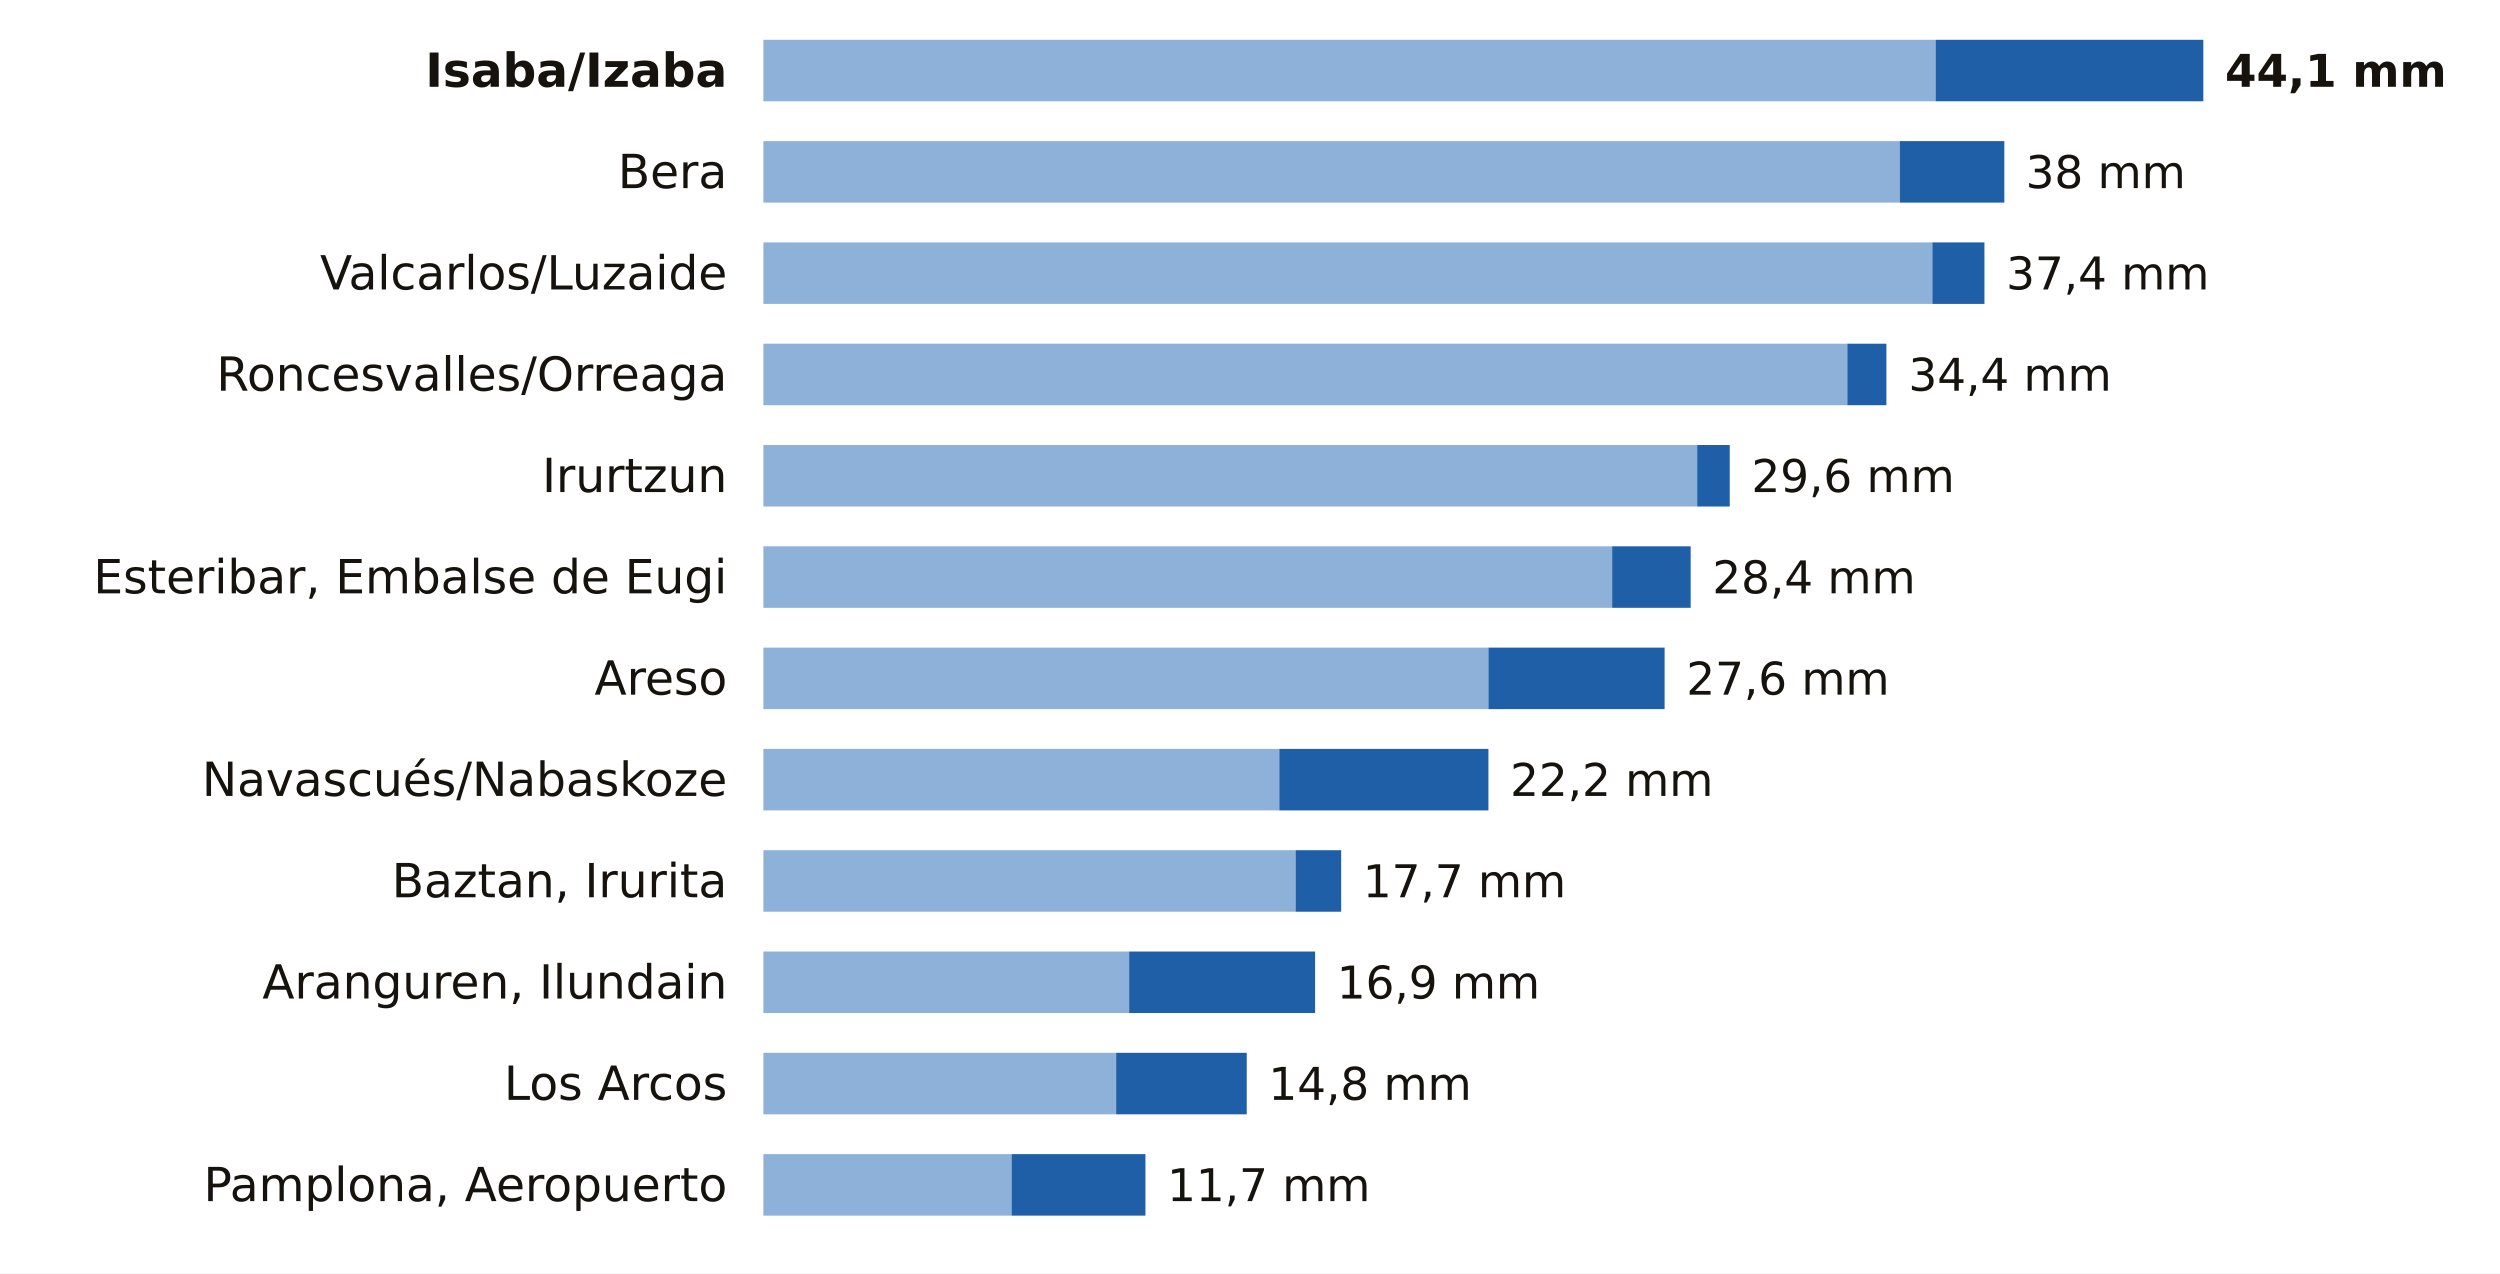
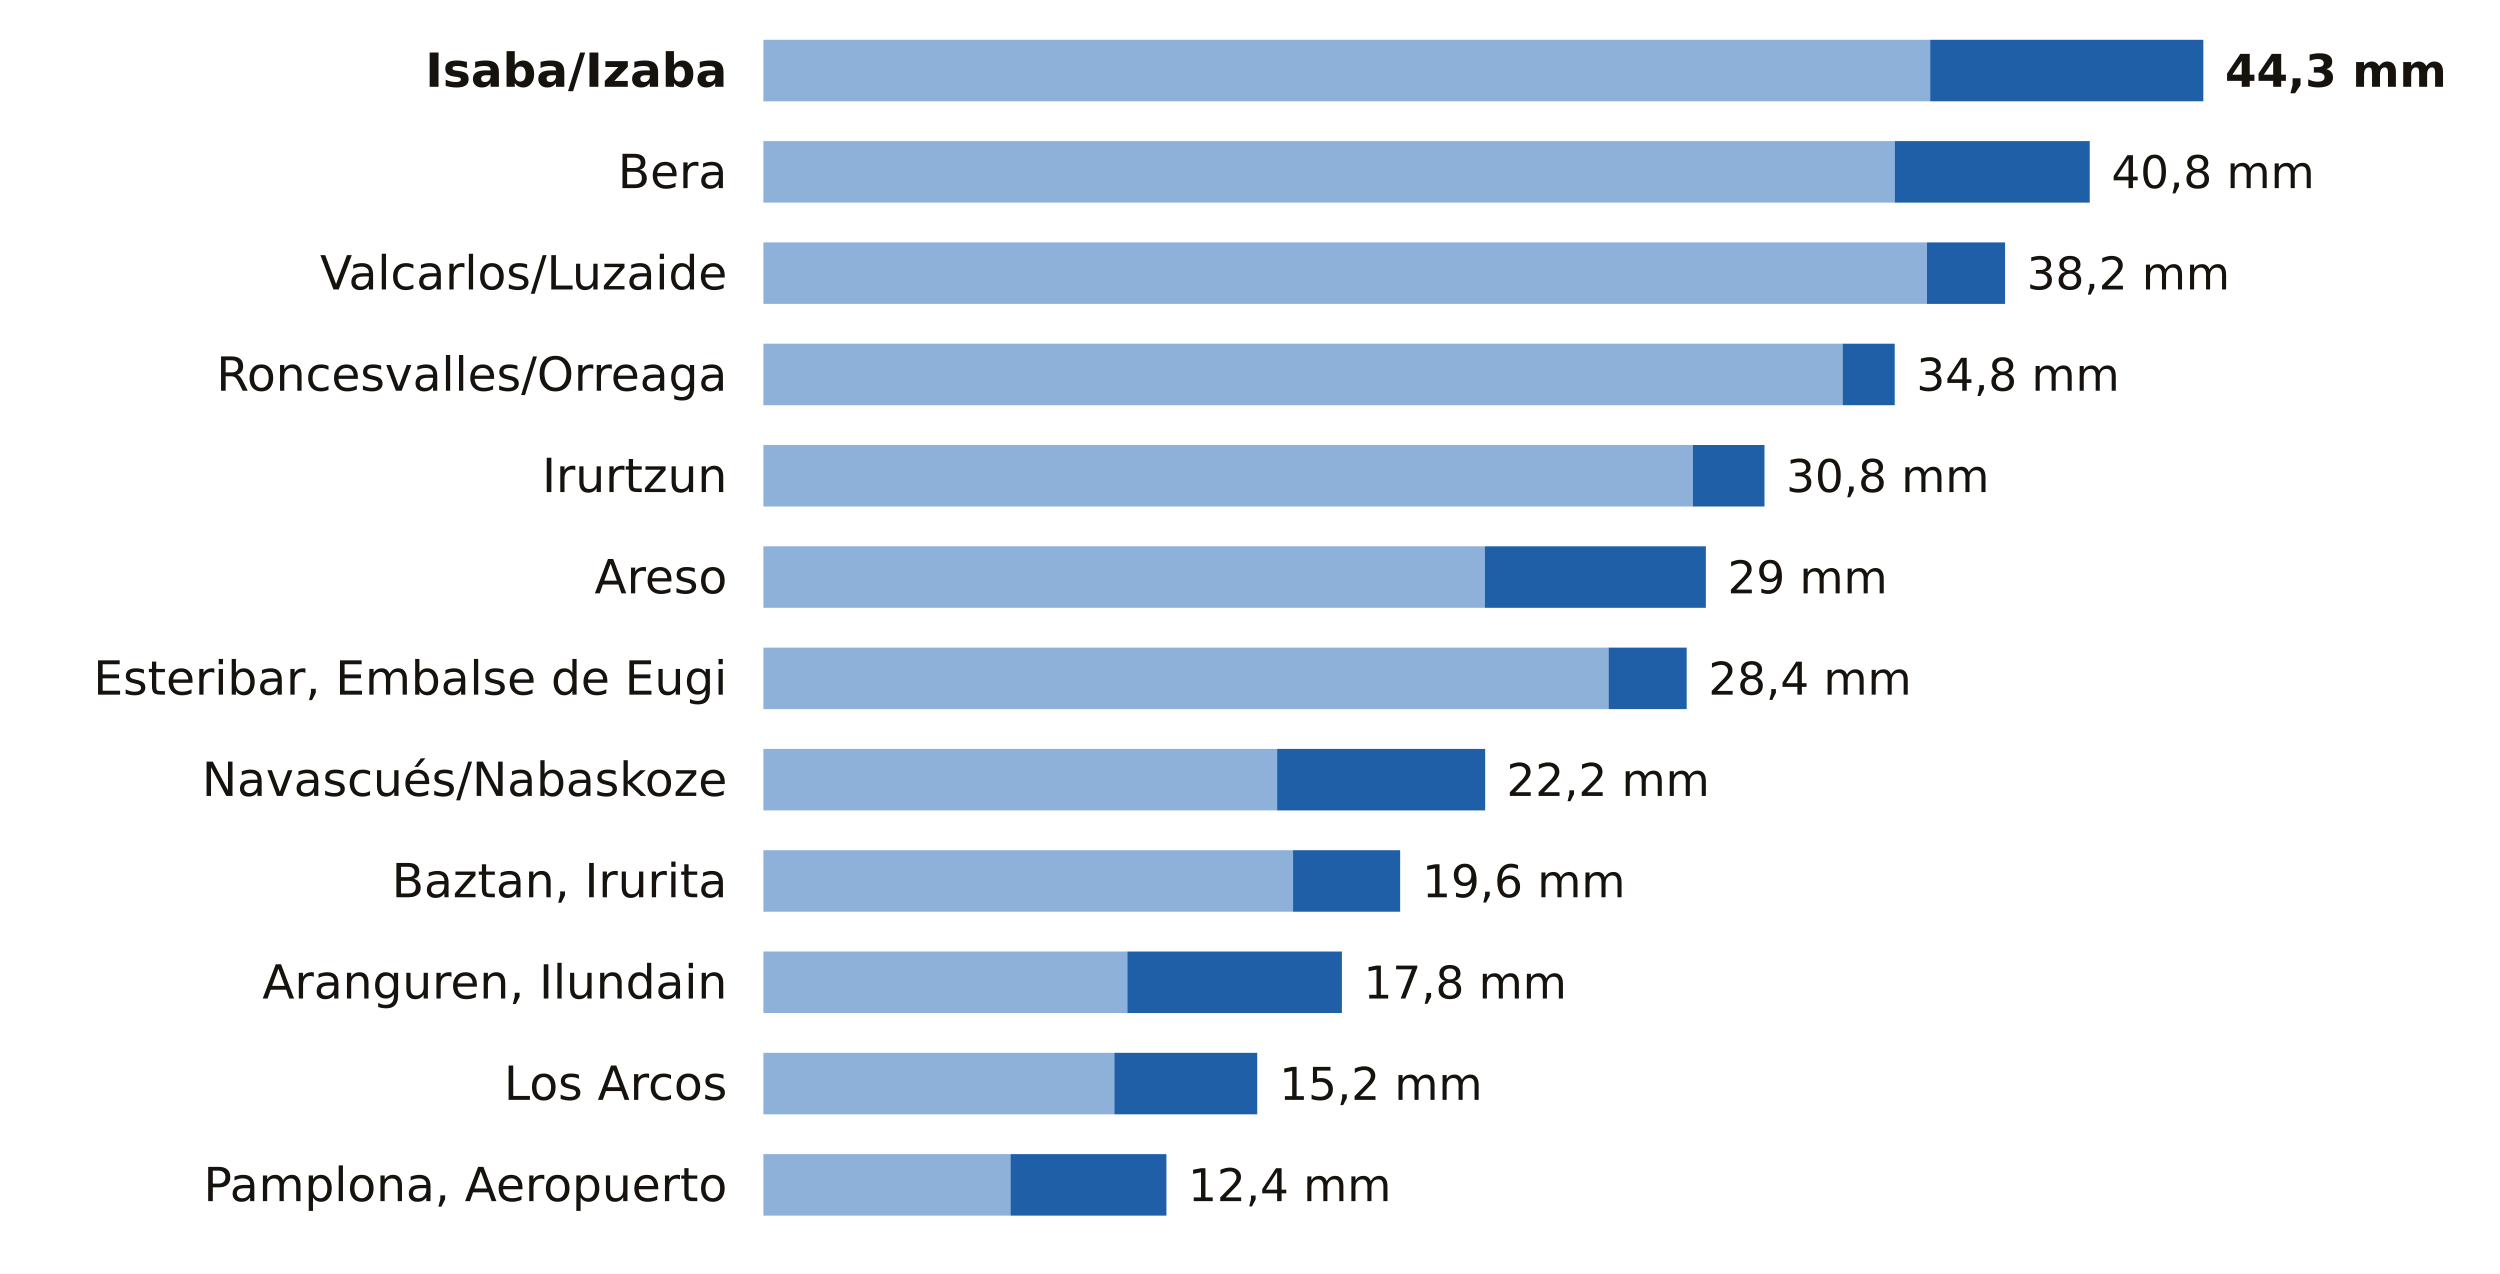
<svg xmlns="http://www.w3.org/2000/svg" viewBox="0 0 691 352" width="691" height="352" role="img" aria-label="La lluvia de los últimos 7 días en las estaciones de AEMET de Navarra">
  <rect width="691" height="352" fill="#FFFFFF" />
  <text x="201.0" y="24.0" font-size="13" fill="#16130F" text-anchor="end" font-weight="600" font-family="Public Sans, DejaVu Sans, Arial, sans-serif">Isaba/Izaba</text>
-   <rect x="211" y="11" width="324.0" height="17" fill="#8EB1DA" />
-   <rect x="535.0" y="11" width="74.0" height="17" fill="#1F5FA8" />
-   <text x="615.0" y="24.0" font-size="12.5" fill="#16130F" text-anchor="start" font-weight="700" font-family="Public Sans, DejaVu Sans, Arial, sans-serif">44,1 mm</text>
+   <rect x="211" y="11" width="322.5" height="17" fill="#8EB1DA" />
+   <rect x="533.5" y="11" width="75.5" height="17" fill="#1F5FA8" />
+   <text x="615.0" y="24.0" font-size="12.5" fill="#16130F" text-anchor="start" font-weight="700" font-family="Public Sans, DejaVu Sans, Arial, sans-serif">44,3 mm</text>
  <text x="201.0" y="52.0" font-size="13" fill="#16130F" text-anchor="end" font-weight="400" font-family="Public Sans, DejaVu Sans, Arial, sans-serif">Bera</text>
-   <rect x="211" y="39" width="314.1" height="17" fill="#8EB1DA" />
-   <rect x="525.1" y="39" width="28.9" height="17" fill="#1F5FA8" />
-   <text x="559.9" y="52.0" font-size="12.5" fill="#16130F" text-anchor="start" font-weight="500" font-family="Public Sans, DejaVu Sans, Arial, sans-serif">38 mm</text>
+   <rect x="211" y="39" width="312.7" height="17" fill="#8EB1DA" />
+   <rect x="523.7" y="39" width="53.9" height="17" fill="#1F5FA8" />
+   <text x="583.6" y="52.0" font-size="12.5" fill="#16130F" text-anchor="start" font-weight="500" font-family="Public Sans, DejaVu Sans, Arial, sans-serif">40,8 mm</text>
  <text x="201.0" y="80.0" font-size="13" fill="#16130F" text-anchor="end" font-weight="400" font-family="Public Sans, DejaVu Sans, Arial, sans-serif">Valcarlos/Luzaide</text>
-   <rect x="211" y="67" width="323.1" height="17" fill="#8EB1DA" />
-   <rect x="534.1" y="67" width="14.4" height="17" fill="#1F5FA8" />
-   <text x="554.5" y="80.0" font-size="12.5" fill="#16130F" text-anchor="start" font-weight="500" font-family="Public Sans, DejaVu Sans, Arial, sans-serif">37,4 mm</text>
+   <rect x="211" y="67" width="321.6" height="17" fill="#8EB1DA" />
+   <rect x="532.6" y="67" width="21.6" height="17" fill="#1F5FA8" />
+   <text x="560.2" y="80.0" font-size="12.5" fill="#16130F" text-anchor="start" font-weight="500" font-family="Public Sans, DejaVu Sans, Arial, sans-serif">38,2 mm</text>
  <text x="201.0" y="108.0" font-size="13" fill="#16130F" text-anchor="end" font-weight="400" font-family="Public Sans, DejaVu Sans, Arial, sans-serif">Roncesvalles/Orreaga</text>
-   <rect x="211" y="95" width="299.6" height="17" fill="#8EB1DA" />
-   <rect x="510.6" y="95" width="10.8" height="17" fill="#1F5FA8" />
-   <text x="527.5" y="108.0" font-size="12.5" fill="#16130F" text-anchor="start" font-weight="500" font-family="Public Sans, DejaVu Sans, Arial, sans-serif">34,4 mm</text>
+   <rect x="211" y="95" width="298.3" height="17" fill="#8EB1DA" />
+   <rect x="509.3" y="95" width="14.4" height="17" fill="#1F5FA8" />
+   <text x="529.7" y="108.0" font-size="12.5" fill="#16130F" text-anchor="start" font-weight="500" font-family="Public Sans, DejaVu Sans, Arial, sans-serif">34,8 mm</text>
  <text x="201.0" y="136.0" font-size="13" fill="#16130F" text-anchor="end" font-weight="400" font-family="Public Sans, DejaVu Sans, Arial, sans-serif">Irurtzun</text>
-   <rect x="211" y="123" width="258.1" height="17" fill="#8EB1DA" />
-   <rect x="469.1" y="123" width="9.0" height="17" fill="#1F5FA8" />
-   <text x="484.1" y="136.0" font-size="12.5" fill="#16130F" text-anchor="start" font-weight="500" font-family="Public Sans, DejaVu Sans, Arial, sans-serif">29,6 mm</text>
-   <text x="201.0" y="164.0" font-size="13" fill="#16130F" text-anchor="end" font-weight="400" font-family="Public Sans, DejaVu Sans, Arial, sans-serif">Esteribar, Embalse de Eugi</text>
-   <rect x="211" y="151" width="234.6" height="17" fill="#8EB1DA" />
-   <rect x="445.6" y="151" width="21.7" height="17" fill="#1F5FA8" />
-   <text x="473.3" y="164.0" font-size="12.5" fill="#16130F" text-anchor="start" font-weight="500" font-family="Public Sans, DejaVu Sans, Arial, sans-serif">28,4 mm</text>
-   <text x="201.0" y="192.0" font-size="13" fill="#16130F" text-anchor="end" font-weight="400" font-family="Public Sans, DejaVu Sans, Arial, sans-serif">Areso</text>
-   <rect x="211" y="179" width="200.4" height="17" fill="#8EB1DA" />
-   <rect x="411.4" y="179" width="48.7" height="17" fill="#1F5FA8" />
-   <text x="466.1" y="192.0" font-size="12.5" fill="#16130F" text-anchor="start" font-weight="500" font-family="Public Sans, DejaVu Sans, Arial, sans-serif">27,6 mm</text>
+   <rect x="211" y="123" width="256.9" height="17" fill="#8EB1DA" />
+   <rect x="467.9" y="123" width="19.8" height="17" fill="#1F5FA8" />
+   <text x="493.7" y="136.0" font-size="12.5" fill="#16130F" text-anchor="start" font-weight="500" font-family="Public Sans, DejaVu Sans, Arial, sans-serif">30,8 mm</text>
+   <text x="201.0" y="164.0" font-size="13" fill="#16130F" text-anchor="end" font-weight="400" font-family="Public Sans, DejaVu Sans, Arial, sans-serif">Areso</text>
+   <rect x="211" y="151" width="199.4" height="17" fill="#8EB1DA" />
+   <rect x="410.4" y="151" width="61.1" height="17" fill="#1F5FA8" />
+   <text x="477.5" y="164.0" font-size="12.5" fill="#16130F" text-anchor="start" font-weight="500" font-family="Public Sans, DejaVu Sans, Arial, sans-serif">29 mm</text>
+   <text x="201.0" y="192.0" font-size="13" fill="#16130F" text-anchor="end" font-weight="400" font-family="Public Sans, DejaVu Sans, Arial, sans-serif">Esteribar, Embalse de Eugi</text>
+   <rect x="211" y="179" width="233.6" height="17" fill="#8EB1DA" />
+   <rect x="444.6" y="179" width="21.6" height="17" fill="#1F5FA8" />
+   <text x="472.2" y="192.0" font-size="12.5" fill="#16130F" text-anchor="start" font-weight="500" font-family="Public Sans, DejaVu Sans, Arial, sans-serif">28,4 mm</text>
  <text x="201.0" y="220.0" font-size="13" fill="#16130F" text-anchor="end" font-weight="400" font-family="Public Sans, DejaVu Sans, Arial, sans-serif">Navascués/Nabaskoze</text>
-   <rect x="211" y="207" width="142.6" height="17" fill="#8EB1DA" />
-   <rect x="353.6" y="207" width="57.8" height="17" fill="#1F5FA8" />
-   <text x="417.4" y="220.0" font-size="12.5" fill="#16130F" text-anchor="start" font-weight="500" font-family="Public Sans, DejaVu Sans, Arial, sans-serif">22,2 mm</text>
+   <rect x="211" y="207" width="142.0" height="17" fill="#8EB1DA" />
+   <rect x="353.0" y="207" width="57.5" height="17" fill="#1F5FA8" />
+   <text x="416.4" y="220.0" font-size="12.5" fill="#16130F" text-anchor="start" font-weight="500" font-family="Public Sans, DejaVu Sans, Arial, sans-serif">22,2 mm</text>
  <text x="201.0" y="248.0" font-size="13" fill="#16130F" text-anchor="end" font-weight="400" font-family="Public Sans, DejaVu Sans, Arial, sans-serif">Baztan, Irurita</text>
-   <rect x="211" y="235" width="147.1" height="17" fill="#8EB1DA" />
-   <rect x="358.1" y="235" width="12.6" height="17" fill="#1F5FA8" />
-   <text x="376.7" y="248.0" font-size="12.5" fill="#16130F" text-anchor="start" font-weight="500" font-family="Public Sans, DejaVu Sans, Arial, sans-serif">17,7 mm</text>
+   <rect x="211" y="235" width="146.4" height="17" fill="#8EB1DA" />
+   <rect x="357.4" y="235" width="29.6" height="17" fill="#1F5FA8" />
+   <text x="393.1" y="248.0" font-size="12.5" fill="#16130F" text-anchor="start" font-weight="500" font-family="Public Sans, DejaVu Sans, Arial, sans-serif">19,6 mm</text>
  <text x="201.0" y="276.0" font-size="13" fill="#16130F" text-anchor="end" font-weight="400" font-family="Public Sans, DejaVu Sans, Arial, sans-serif">Aranguren, Ilundain</text>
-   <rect x="211" y="263" width="101.1" height="17" fill="#8EB1DA" />
-   <rect x="312.1" y="263" width="51.4" height="17" fill="#1F5FA8" />
-   <text x="369.5" y="276.0" font-size="12.5" fill="#16130F" text-anchor="start" font-weight="500" font-family="Public Sans, DejaVu Sans, Arial, sans-serif">16,9 mm</text>
+   <rect x="211" y="263" width="100.6" height="17" fill="#8EB1DA" />
+   <rect x="311.6" y="263" width="59.3" height="17" fill="#1F5FA8" />
+   <text x="376.9" y="276.0" font-size="12.5" fill="#16130F" text-anchor="start" font-weight="500" font-family="Public Sans, DejaVu Sans, Arial, sans-serif">17,8 mm</text>
  <text x="201.0" y="304.0" font-size="13" fill="#16130F" text-anchor="end" font-weight="400" font-family="Public Sans, DejaVu Sans, Arial, sans-serif">Los Arcos</text>
-   <rect x="211" y="291" width="97.5" height="17" fill="#8EB1DA" />
-   <rect x="308.5" y="291" width="36.1" height="17" fill="#1F5FA8" />
-   <text x="350.6" y="304.0" font-size="12.5" fill="#16130F" text-anchor="start" font-weight="500" font-family="Public Sans, DejaVu Sans, Arial, sans-serif">14,8 mm</text>
+   <rect x="211" y="291" width="97.0" height="17" fill="#8EB1DA" />
+   <rect x="308.0" y="291" width="39.5" height="17" fill="#1F5FA8" />
+   <text x="353.6" y="304.0" font-size="12.5" fill="#16130F" text-anchor="start" font-weight="500" font-family="Public Sans, DejaVu Sans, Arial, sans-serif">15,2 mm</text>
  <text x="201.0" y="332.0" font-size="13" fill="#16130F" text-anchor="end" font-weight="400" font-family="Public Sans, DejaVu Sans, Arial, sans-serif">Pamplona, Aeropuerto</text>
-   <rect x="211" y="319" width="68.6" height="17" fill="#8EB1DA" />
-   <rect x="279.6" y="319" width="37.0" height="17" fill="#1F5FA8" />
-   <text x="322.6" y="332.0" font-size="12.5" fill="#16130F" text-anchor="start" font-weight="500" font-family="Public Sans, DejaVu Sans, Arial, sans-serif">11,7 mm</text>
+   <rect x="211" y="319" width="68.3" height="17" fill="#8EB1DA" />
+   <rect x="279.3" y="319" width="43.1" height="17" fill="#1F5FA8" />
+   <text x="328.4" y="332.0" font-size="12.5" fill="#16130F" text-anchor="start" font-weight="500" font-family="Public Sans, DejaVu Sans, Arial, sans-serif">12,4 mm</text>
</svg>
